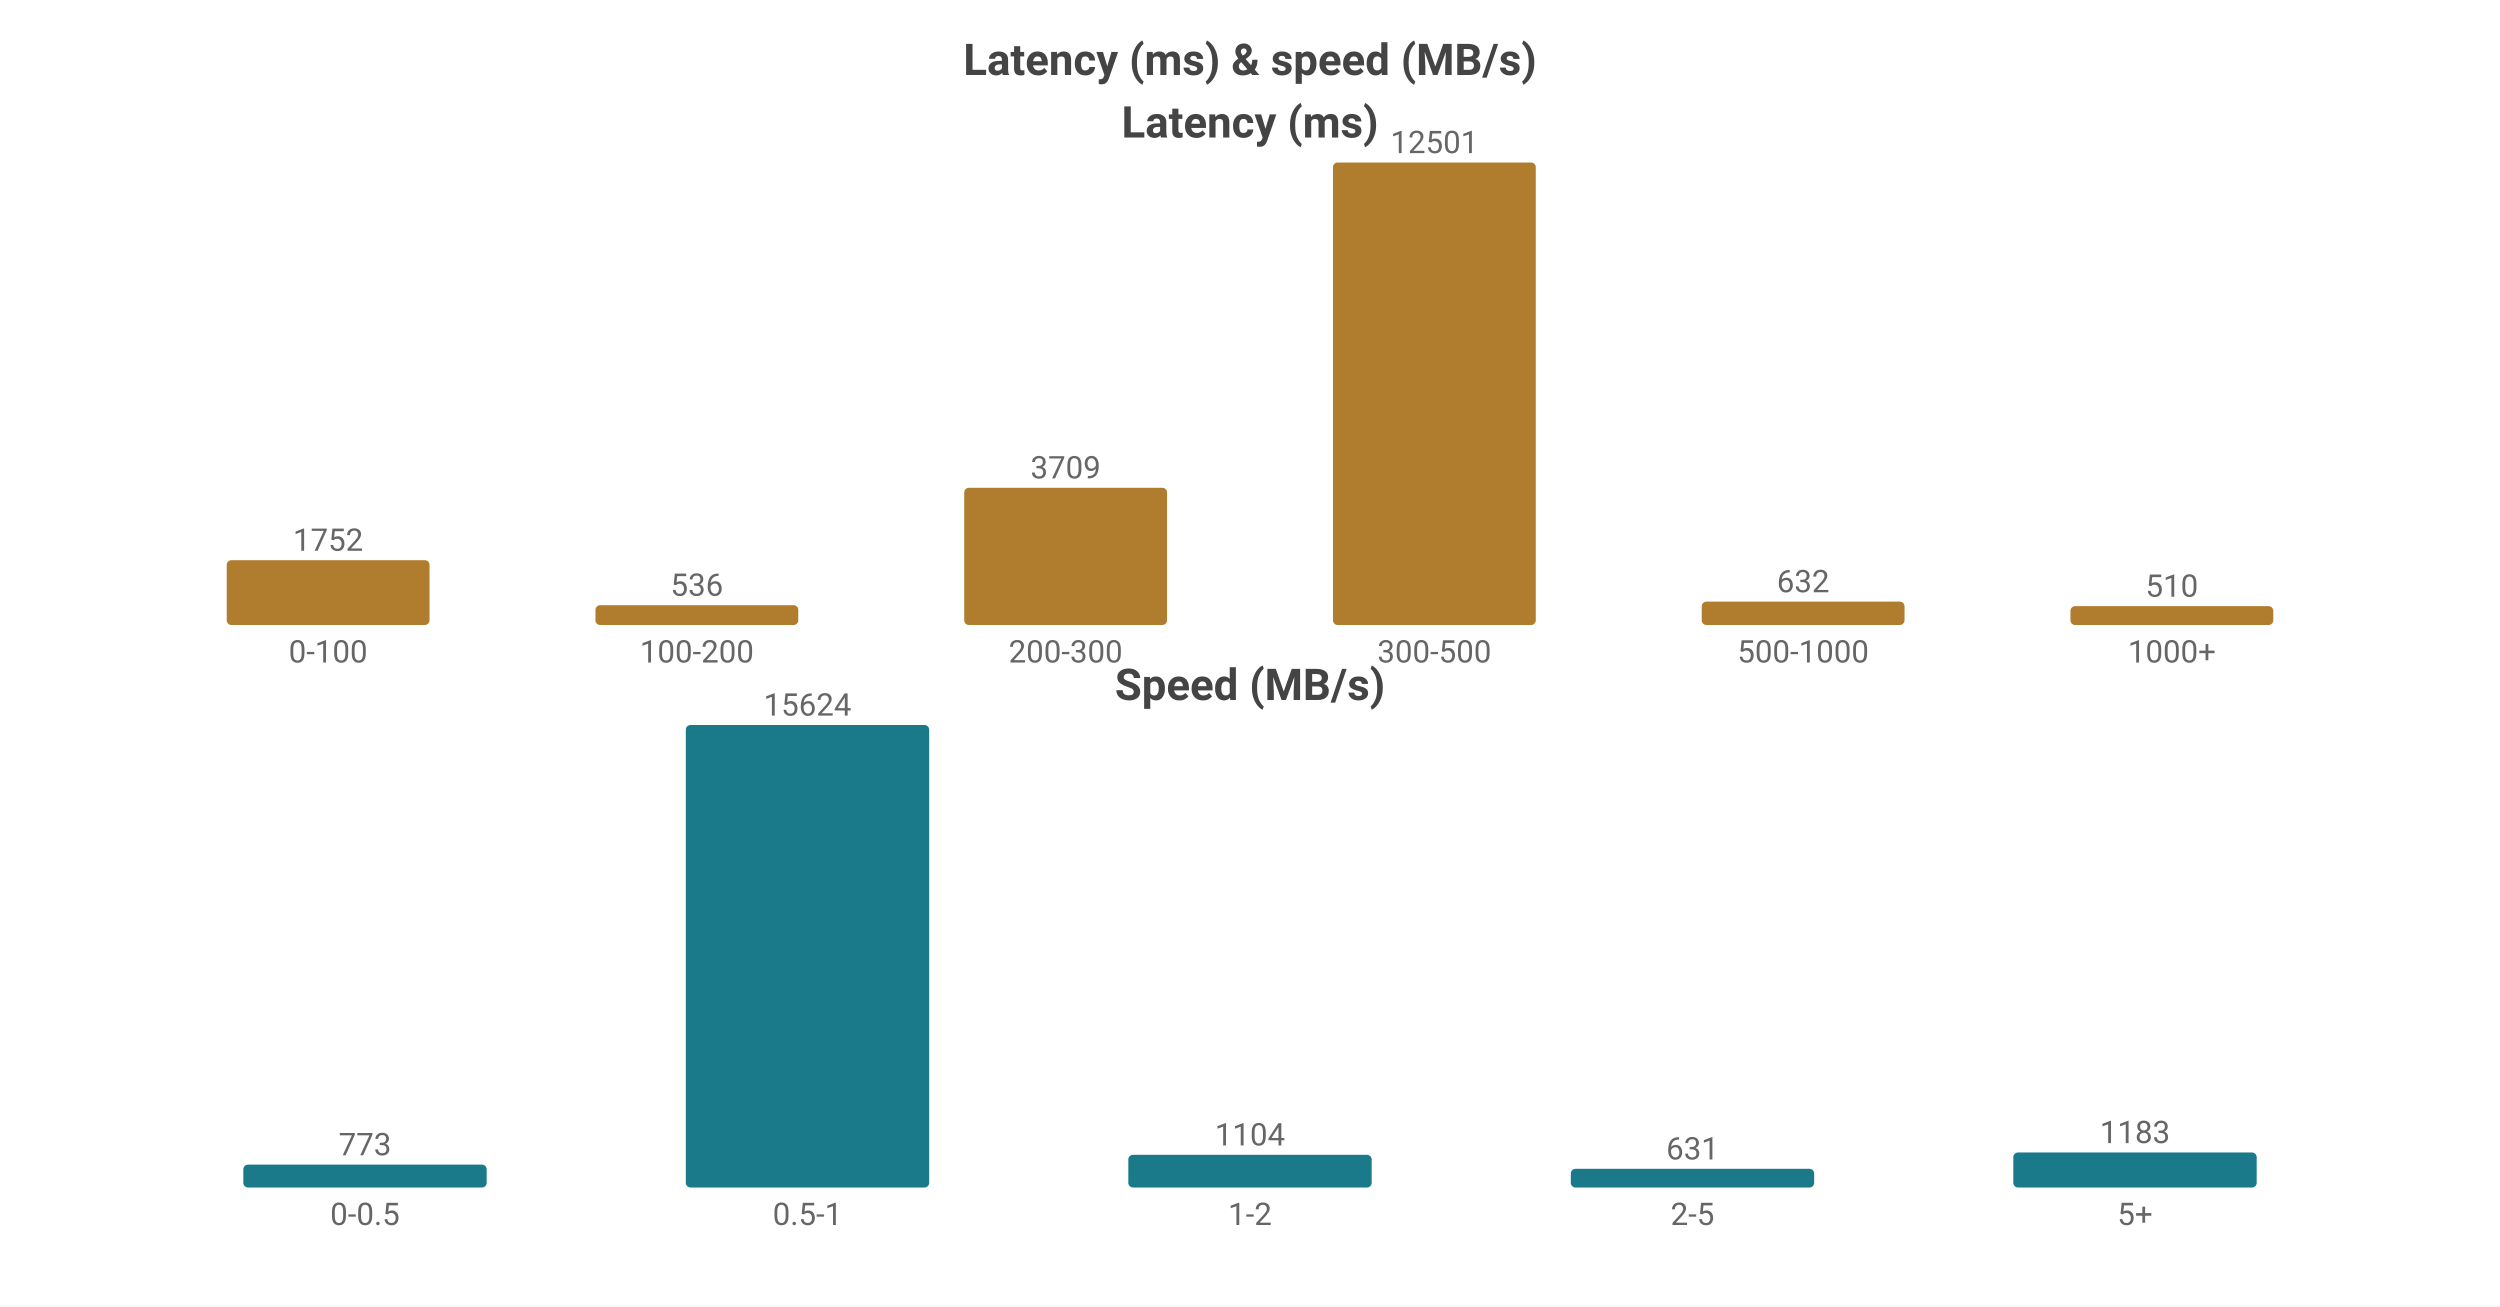
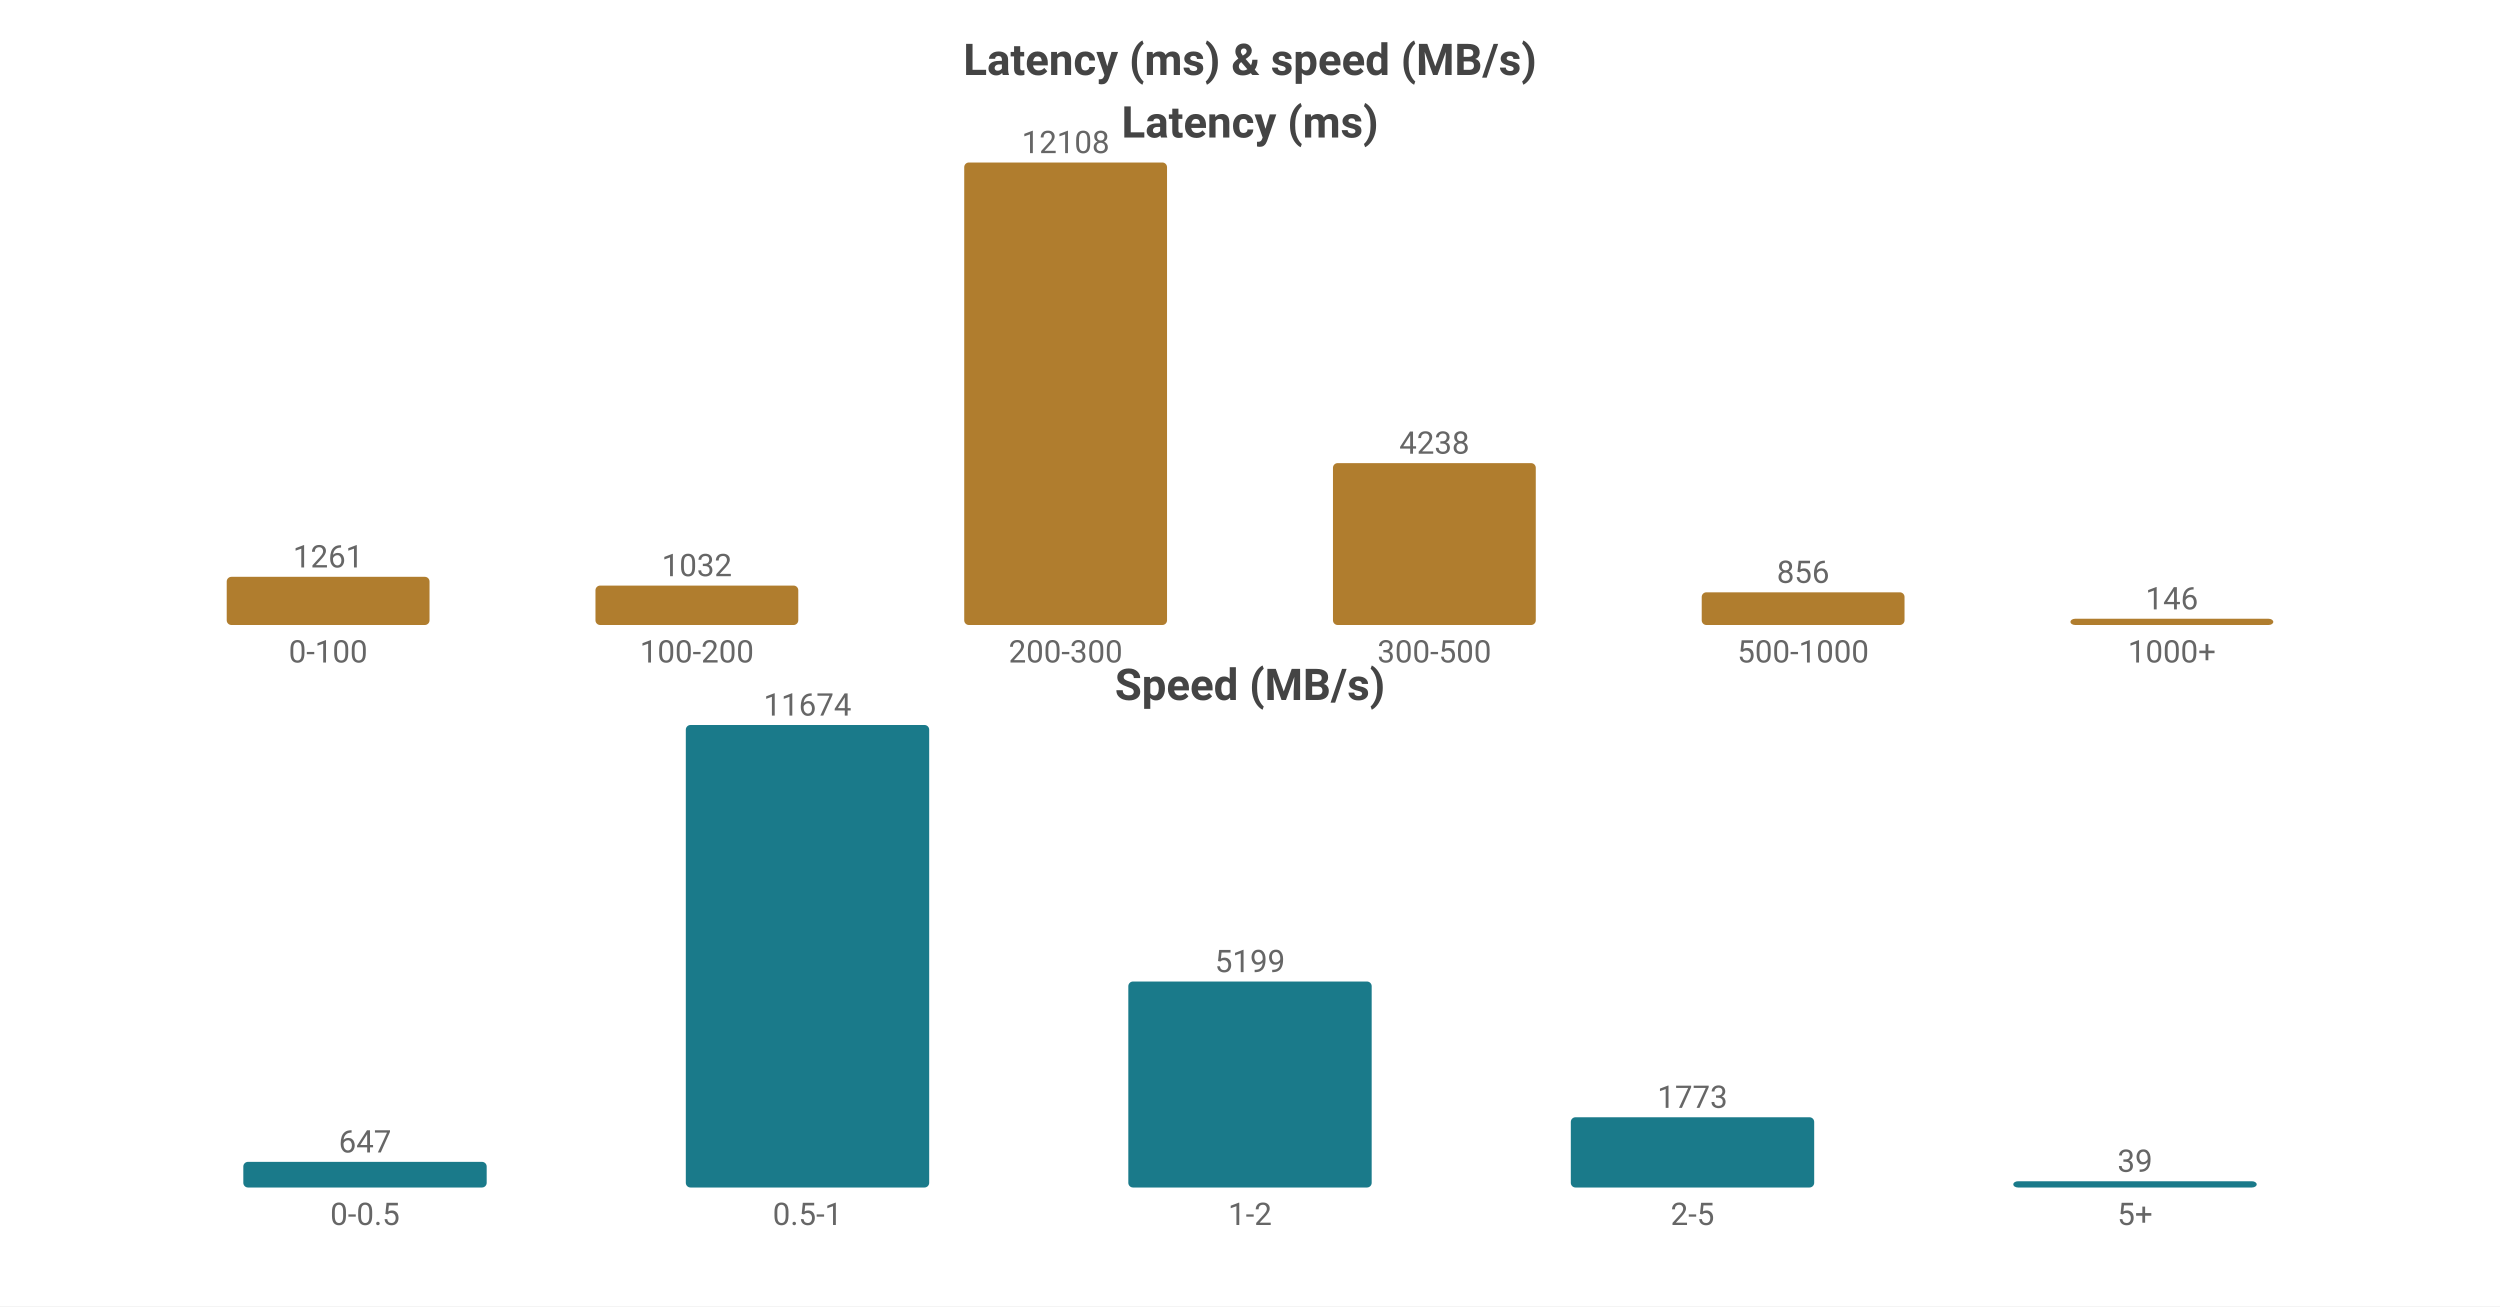
<svg xmlns="http://www.w3.org/2000/svg" width="800" height="418" viewBox="0 0 800 418">
  <rect width="800" height="418" fill="#ffffff" />
  <style>text{font-family:system-ui,-apple-system,'Segoe UI',Roboto,sans-serif}.g{stroke:#e8e8e8;stroke-width:1}.a{stroke:#999;stroke-width:1}.t{font-size:10px;fill:#666}.m{font-size:10px;text-anchor:middle;fill:#666}.e{font-size:10px;text-anchor:end;fill:#666}.l{font-size:11px;fill:#333}.tt{font-size:14px;font-weight:600;text-anchor:middle;fill:#444}.em{font-size:13px;text-anchor:middle;fill:#999}</style>
  <text class="tt" x="400.0" y="24">Latency (ms) &amp; speed (MB/s)</text>
  <text class="tt" x="400.0" y="44">Latency (ms)</text>
-   <rect x="72.55" y="179.258" width="64.9" height="20.742" fill="#b07d2e" rx="1.5" />
-   <text class="m" x="105.0" y="176.258">1752</text>
+   <rect x="72.55" y="184.586" width="64.9" height="15.414" fill="#b07d2e" rx="1.5" />
+   <text class="m" x="105.0" y="181.586">1261</text>
  <text class="m" x="105.0" y="212">0-100</text>
-   <rect x="190.55" y="193.654" width="64.9" height="6.346" fill="#b07d2e" rx="1.5" />
-   <text class="m" x="223.0" y="190.654">536</text>
+   <rect x="190.55" y="187.386" width="64.9" height="12.614" fill="#b07d2e" rx="1.5" />
+   <text class="m" x="223.0" y="184.386">1032</text>
  <text class="m" x="223.0" y="212">100-200</text>
-   <rect x="308.55" y="156.089" width="64.9" height="43.911" fill="#b07d2e" rx="1.5" />
-   <text class="m" x="341.0" y="153.089">3709</text>
+   <rect x="308.55" y="52.0" width="64.9" height="148.0" fill="#b07d2e" rx="1.5" />
+   <text class="m" x="341.0" y="49.0">12108</text>
  <text class="m" x="341.0" y="212">200-300</text>
-   <rect x="426.55" y="52.0" width="64.9" height="148.0" fill="#b07d2e" rx="1.5" />
-   <text class="m" x="459.0" y="49.0">12501</text>
+   <rect x="426.55" y="148.198" width="64.9" height="51.802" fill="#b07d2e" rx="1.5" />
+   <text class="m" x="459.0" y="145.198">4238</text>
  <text class="m" x="459.0" y="212">300-500</text>
-   <rect x="544.55" y="192.518" width="64.9" height="7.482" fill="#b07d2e" rx="1.5" />
-   <text class="m" x="577.0" y="189.518">632</text>
+   <rect x="544.55" y="189.537" width="64.9" height="10.463" fill="#b07d2e" rx="1.5" />
+   <text class="m" x="577.0" y="186.537">856</text>
  <text class="m" x="577.0" y="212">500-1000</text>
-   <rect x="662.55" y="193.962" width="64.9" height="6.038" fill="#b07d2e" rx="1.5" />
-   <text class="m" x="695.0" y="190.962">510</text>
+   <rect x="662.55" y="198" width="64.9" height="2" fill="#b07d2e" rx="1.5" />
+   <text class="m" x="695.0" y="195">146</text>
  <text class="m" x="695.0" y="212">1000+</text>
  <text class="tt" x="400.0" y="224">Speed (MB/s)</text>
-   <rect x="77.86" y="372.678" width="77.88" height="7.322" fill="#1a7a8a" rx="1.5" />
-   <text class="m" x="116.8" y="369.678">773</text>
+   <rect x="77.86" y="371.797" width="77.88" height="8.203" fill="#1a7a8a" rx="1.5" />
+   <text class="m" x="116.8" y="368.797">647</text>
  <text class="m" x="116.8" y="392">0-0.5</text>
  <rect x="219.46" y="232.0" width="77.88" height="148.0" fill="#1a7a8a" rx="1.5" />
-   <text class="m" x="258.4" y="229.0">15624</text>
+   <text class="m" x="258.4" y="229.0">11674</text>
  <text class="m" x="258.4" y="392">0.5-1</text>
-   <rect x="361.06" y="369.542" width="77.88" height="10.458" fill="#1a7a8a" rx="1.5" />
-   <text class="m" x="400.0" y="366.542">1104</text>
+   <rect x="361.06" y="314.088" width="77.88" height="65.912" fill="#1a7a8a" rx="1.5" />
+   <text class="m" x="400.0" y="311.088">5199</text>
  <text class="m" x="400.0" y="392">1-2</text>
-   <rect x="502.66" y="374.023" width="77.88" height="5.977" fill="#1a7a8a" rx="1.5" />
-   <text class="m" x="541.6" y="371.023">631</text>
+   <rect x="502.66" y="357.522" width="77.88" height="22.478" fill="#1a7a8a" rx="1.5" />
+   <text class="m" x="541.6" y="354.522">1773</text>
  <text class="m" x="541.6" y="392">2-5</text>
-   <rect x="644.26" y="368.794" width="77.88" height="11.206" fill="#1a7a8a" rx="1.5" />
-   <text class="m" x="683.2" y="365.794">1183</text>
+   <rect x="644.26" y="378" width="77.88" height="2" fill="#1a7a8a" rx="1.5" />
+   <text class="m" x="683.2" y="375">39</text>
  <text class="m" x="683.2" y="392">5+</text>
</svg>
